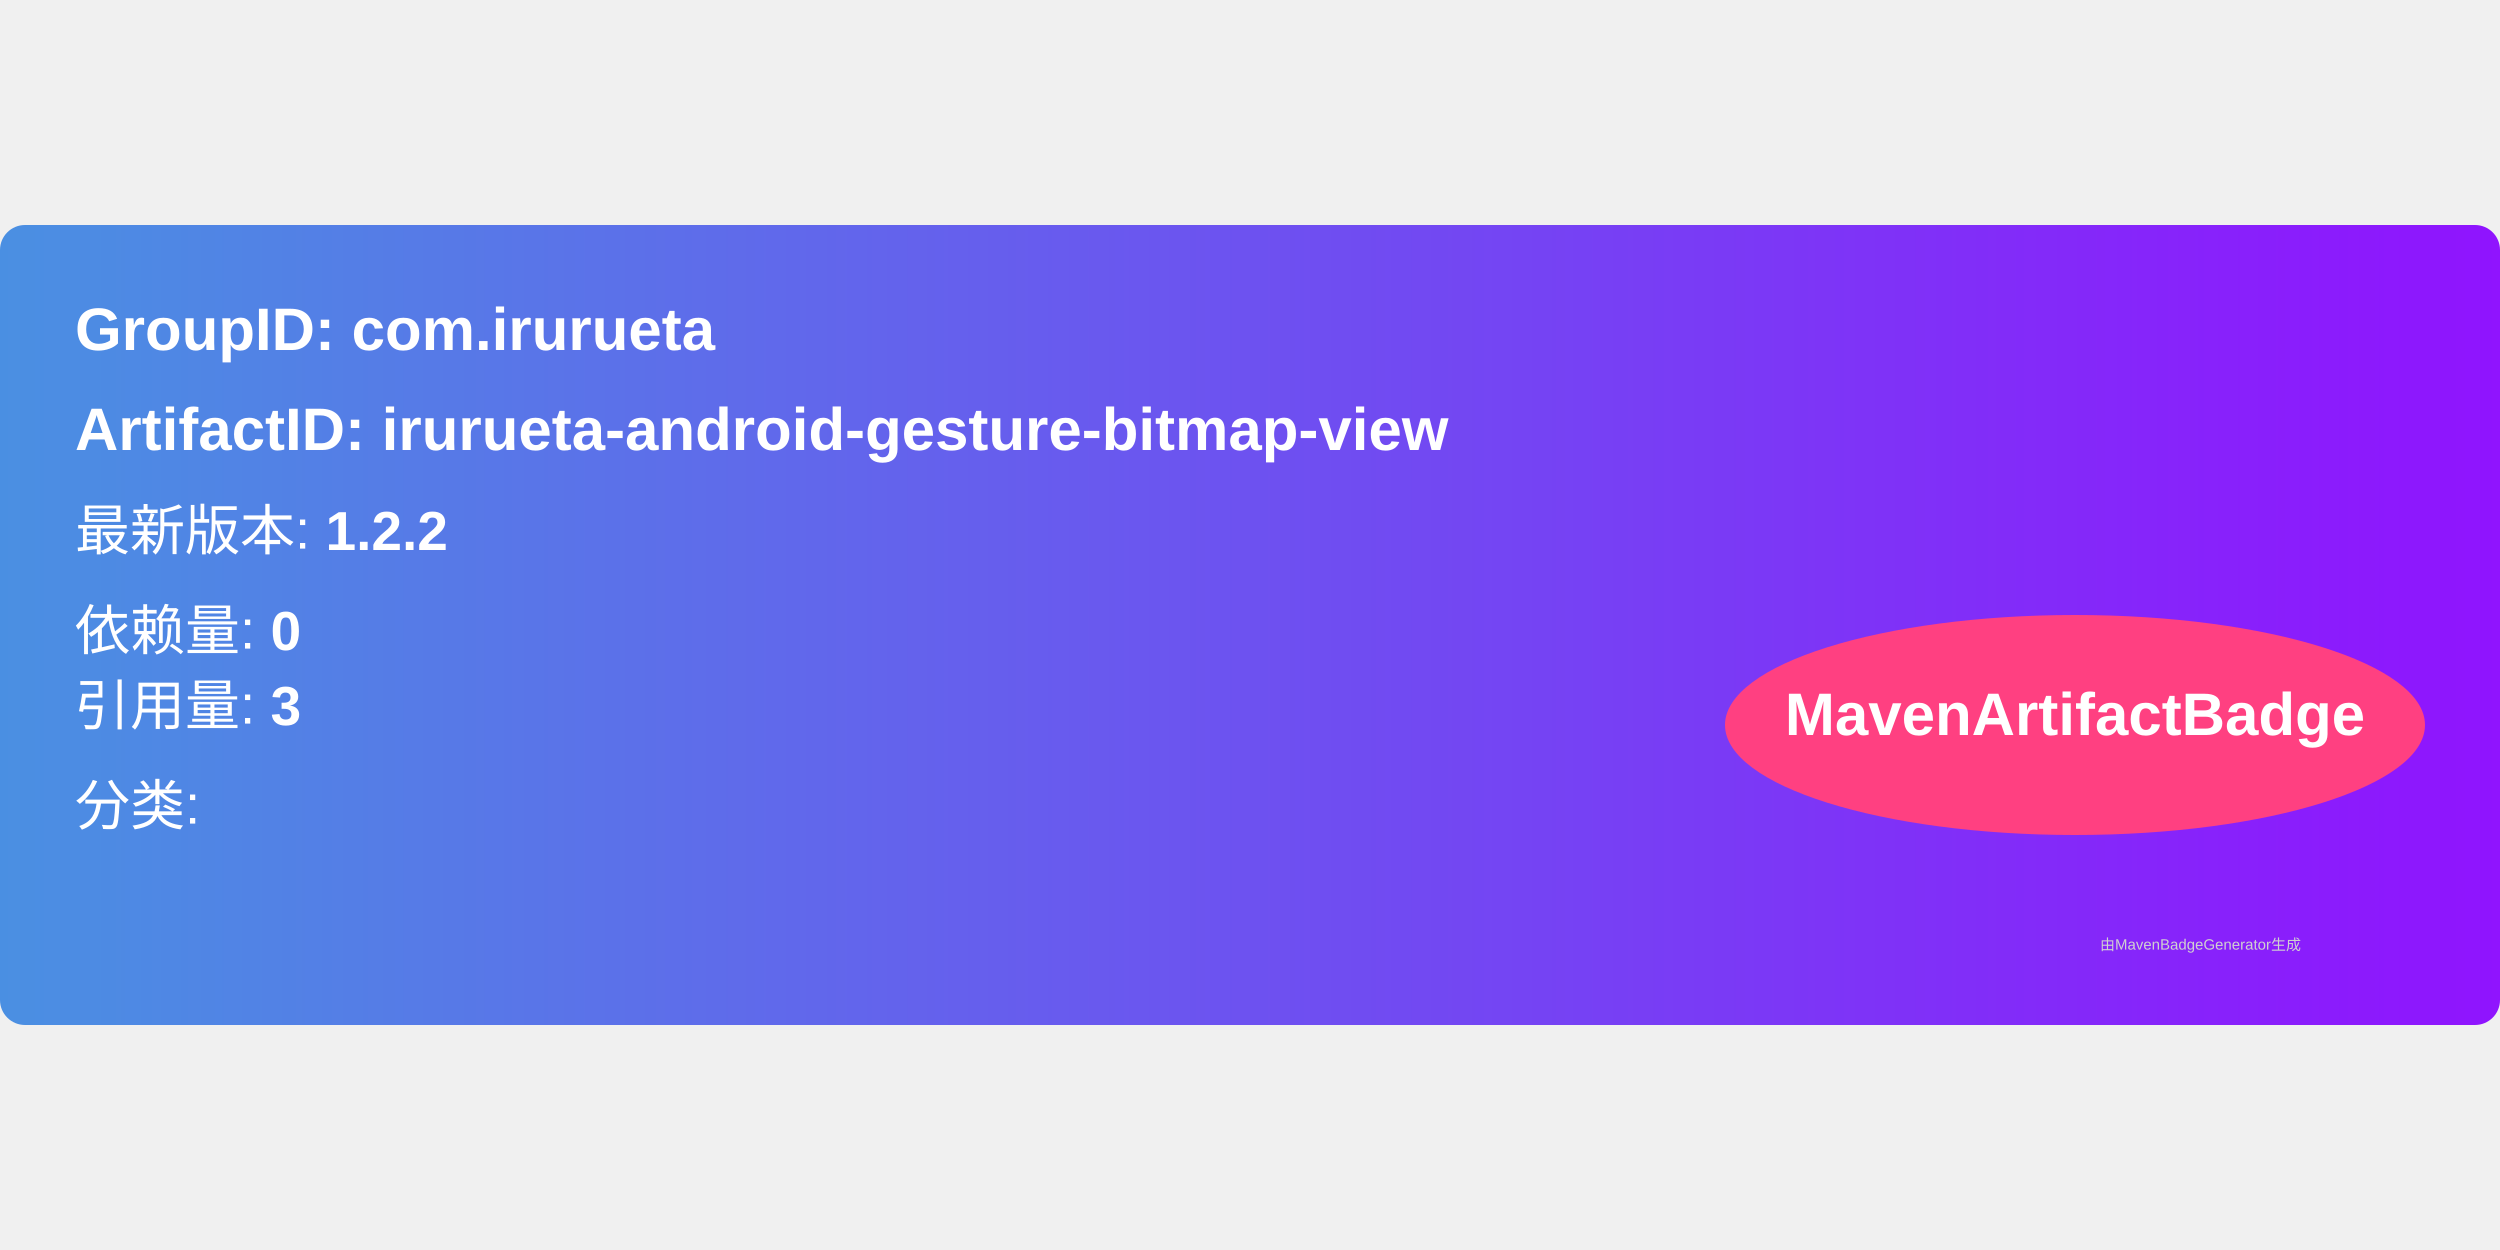
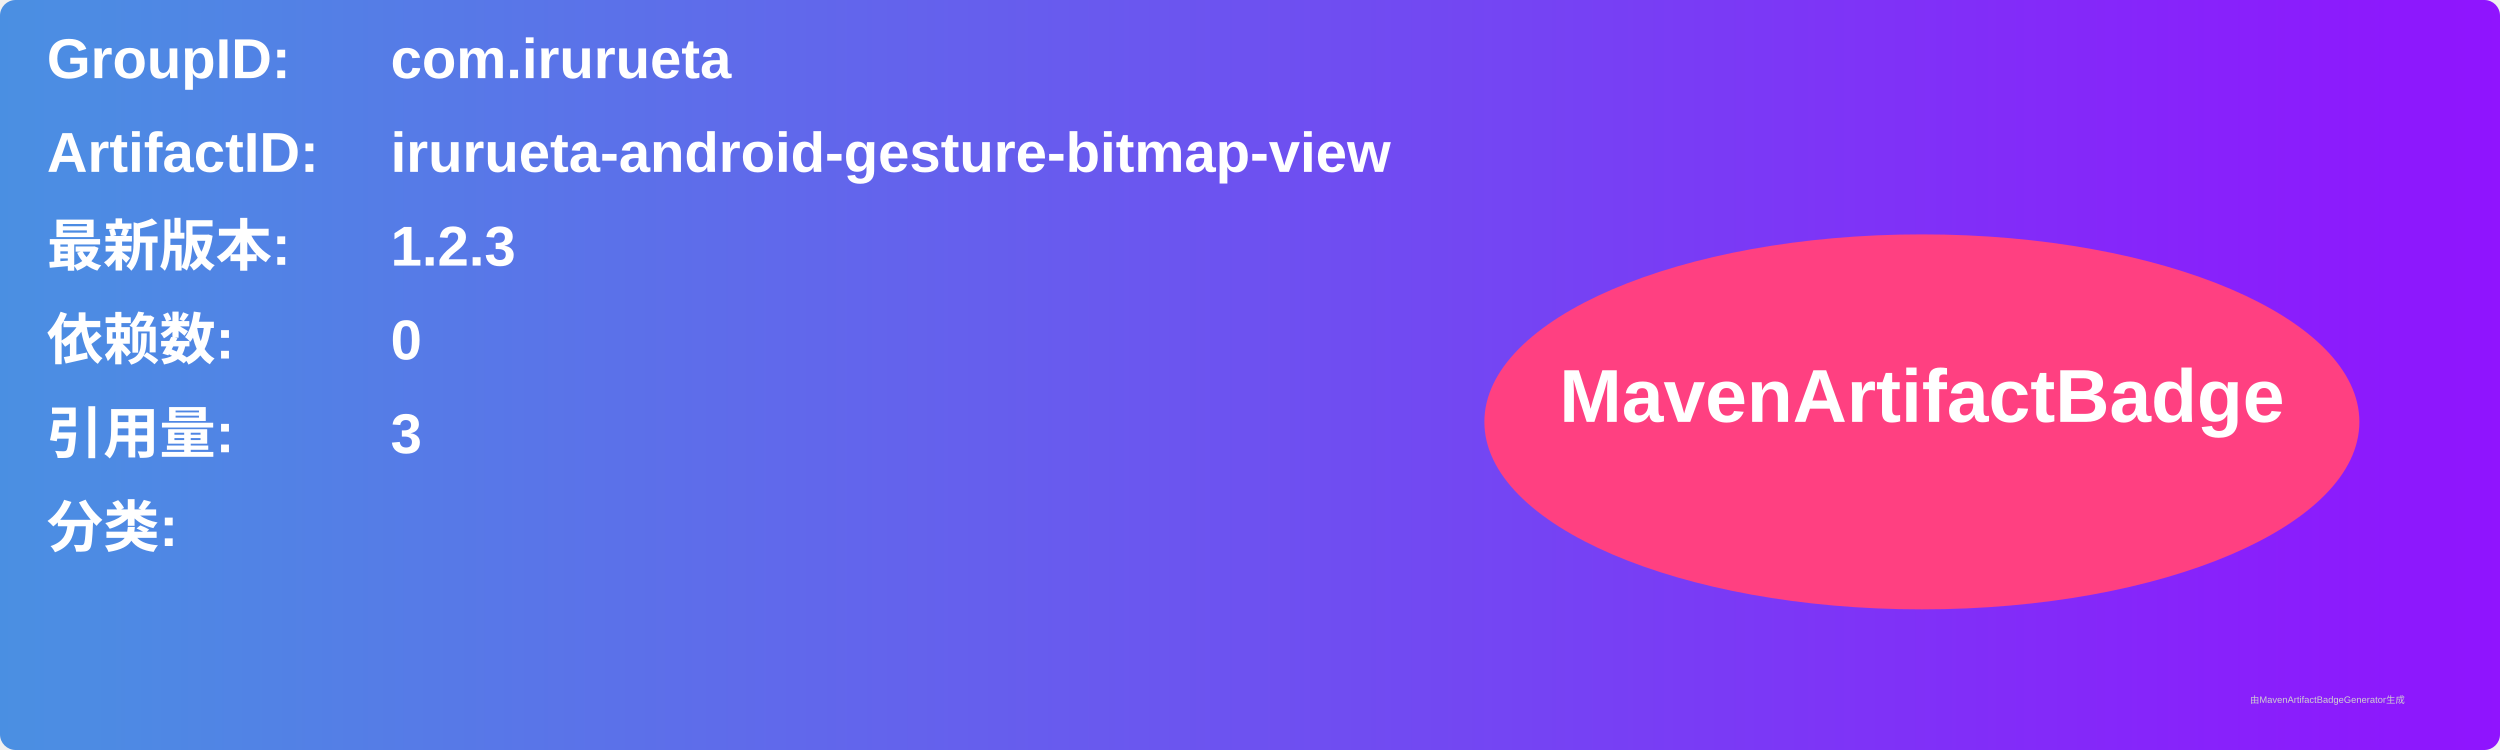
- <svg xmlns="http://www.w3.org/2000/svg" width="300" height="150" viewBox="0 0 500 160">
+ <svg xmlns="http://www.w3.org/2000/svg" width="800" height="240" viewBox="0 0 800 240">
  <linearGradient id="grad" x1="0%" y1="0%" x2="100%" y2="0%">
    <stop offset="0%" stop-color="#4a90e2" />
    <stop offset="100%" stop-color="#9013fe" />
  </linearGradient>
  <rect width="100%" height="100%" rx="5" ry="5" fill="url(#grad)" />
  <g transform="translate(15, 15)">
-     <text x="0" y="10" font-family="Arial" font-size="12" fill="white" font-weight="bold" width="260">
-       GroupID:   com.irurueta
+     <text x="0" y="10" font-family="Arial" font-size="18" fill="white" font-weight="bold" width="260">GroupID:</text>
+     <text x="110" y="10" font-family="Arial" font-size="18" fill="white" font-weight="bold" width="460">com.irurueta</text>
+     <text x="0" y="40" font-family="Arial" font-size="18" fill="white" font-weight="bold" width="260">ArtifactID:</text>
+     <text x="110" y="40" font-family="Arial" font-size="18" fill="white" font-weight="bold" width="460">irurueta-android-gesture-bitmap-view</text>
+     <text x="0" y="70" font-family="Arial" font-size="18" fill="white" font-weight="bold">最新版本:</text>
+     <text x="110" y="70" font-family="Arial" font-size="18" fill="white" font-weight="bold">
+       <tspan font-weight="bold">1.2.3</tspan>
    </text>
-     <text x="0" y="30" font-family="Arial" font-size="12" fill="white" font-weight="bold" width="260">
-       ArtifactID: irurueta-android-gesture-bitmap-view
+     <text x="0" y="100" font-family="Arial" font-size="18" fill="white" font-weight="bold">依赖数: </text>
+     <text x="110" y="100" font-family="Arial" font-size="18" fill="white">
+       <tspan font-weight="bold">0</tspan>
    </text>
-     <text x="0" y="50" font-family="Arial" font-size="11" fill="white">
-       最新版本: <tspan font-weight="bold">1.2.2</tspan>
+     <text x="0" y="130" font-family="Arial" font-size="18" fill="white" font-weight="bold">引用量: </text>
+     <text x="110" y="130" font-family="Arial" font-size="18" fill="white">
+       <tspan font-weight="bold">3</tspan>
    </text>
-     <text x="0" y="70" font-family="Arial" font-size="11" fill="white">
-       依赖量: <tspan font-weight="bold">0</tspan>
+     <text x="0" y="160" font-family="Arial" font-size="18" fill="white" font-weight="bold">分类:</text>
+     <text x="10" y="190" font-family="Arial" font-size="10" fill="white">
+       <tspan font-weight="bold" />
    </text>
-     <text x="0" y="85" font-family="Arial" font-size="11" fill="white">
-       引用量: <tspan font-weight="bold">3</tspan>
-     </text>
-     <text x="0" y="105" font-family="Arial" font-size="11" fill="white">
-       分类: <tspan font-weight="bold" />
-     </text>
-     <ellipse cx="400" cy="85" rx="70" ry="22" fill="#ff4081" />
-     <text x="400" y="87" text-anchor="middle" font-family="Arial" font-size="12" fill="white" font-weight="bold">MavenArtifactBadge</text>
+     <ellipse cx="600" cy="120" rx="140" ry="60" fill="#ff4081" />
+     <text x="600" y="120" text-anchor="middle" font-family="Arial" font-size="24" fill="white" font-weight="bold">MavenArtifactBadge</text>
  </g>
-   <text x="420" y="145" font-family="Arial" font-size="3" fill="#d0d0d0">
-     由MavenBadgeGenerator生成
-   </text>
+   <text x="720" y="225" font-family="Arial" font-size="3" fill="#d0d0d0">由MavenArtifactBadgeGenerator生成</text>
</svg>
